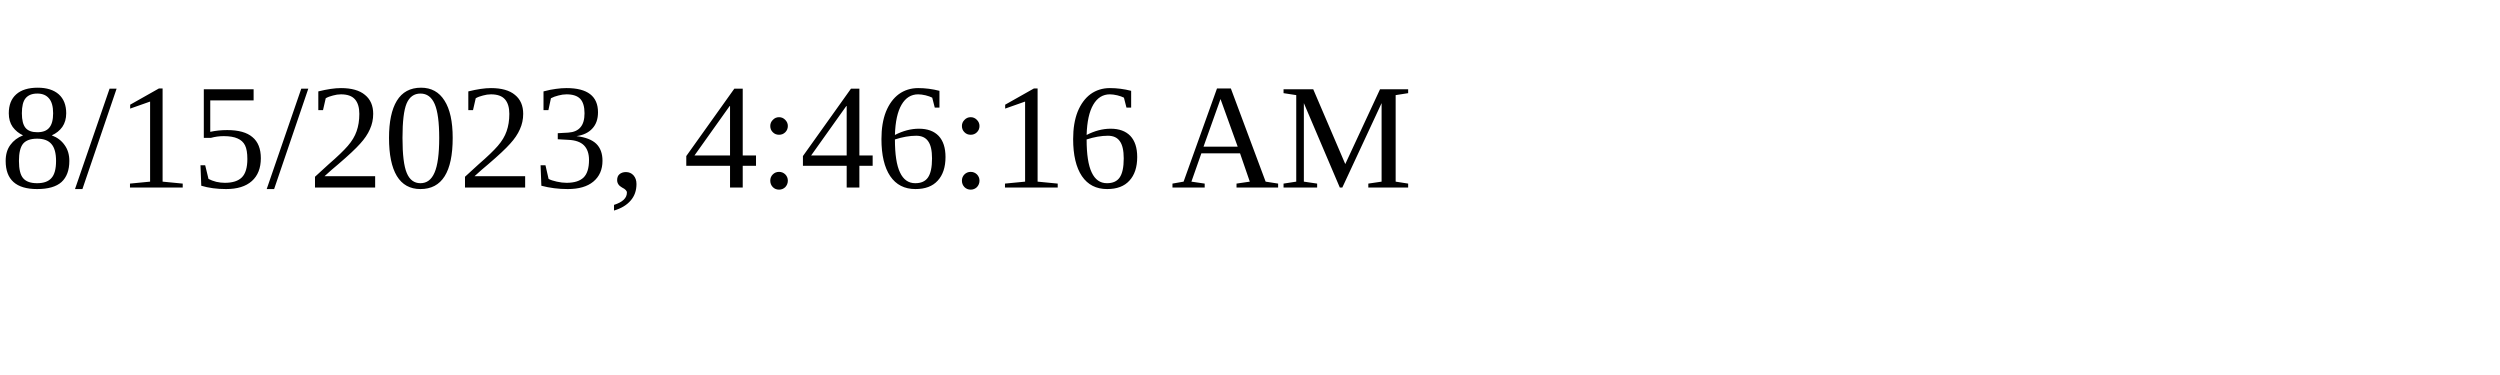
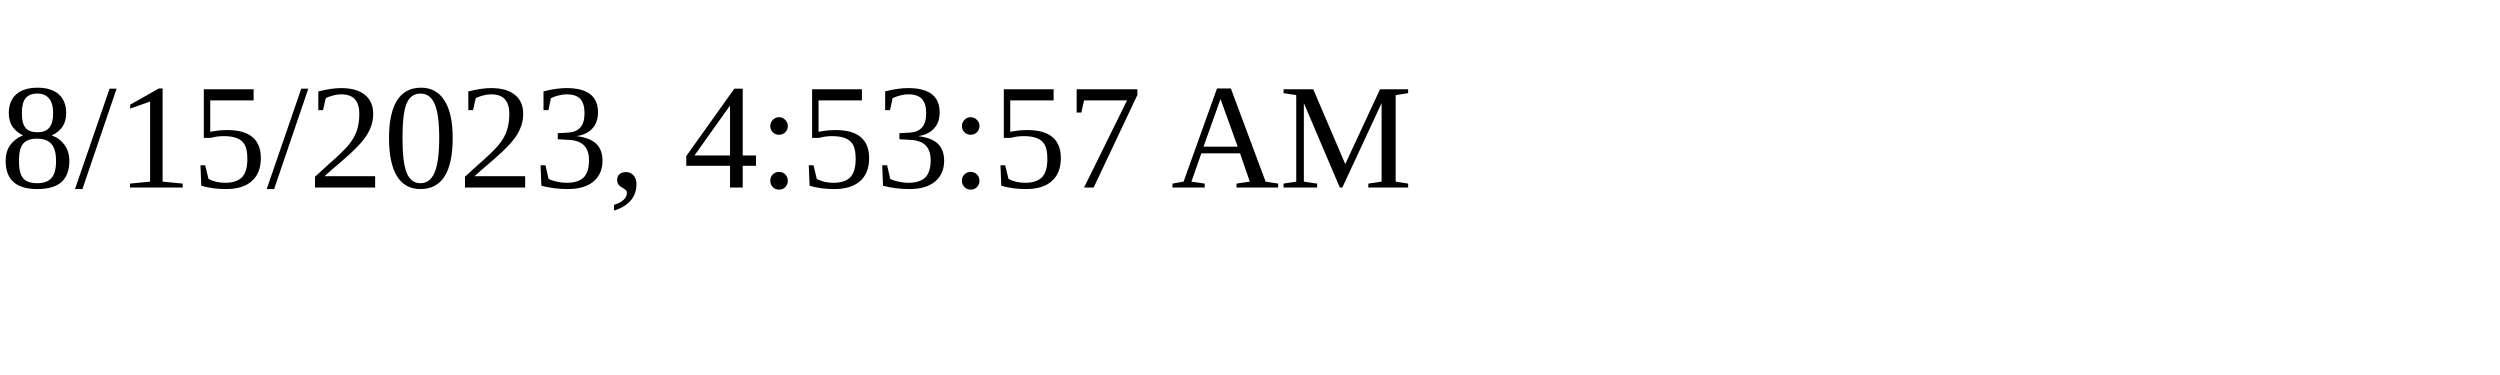
<svg xmlns="http://www.w3.org/2000/svg" height="30" width="200">
-   <text x="0" y="15">8/15/2023, 4:46:16 AM</text>
+   <text x="0" y="15">8/15/2023, 4:53:57 AM</text>
</svg>
